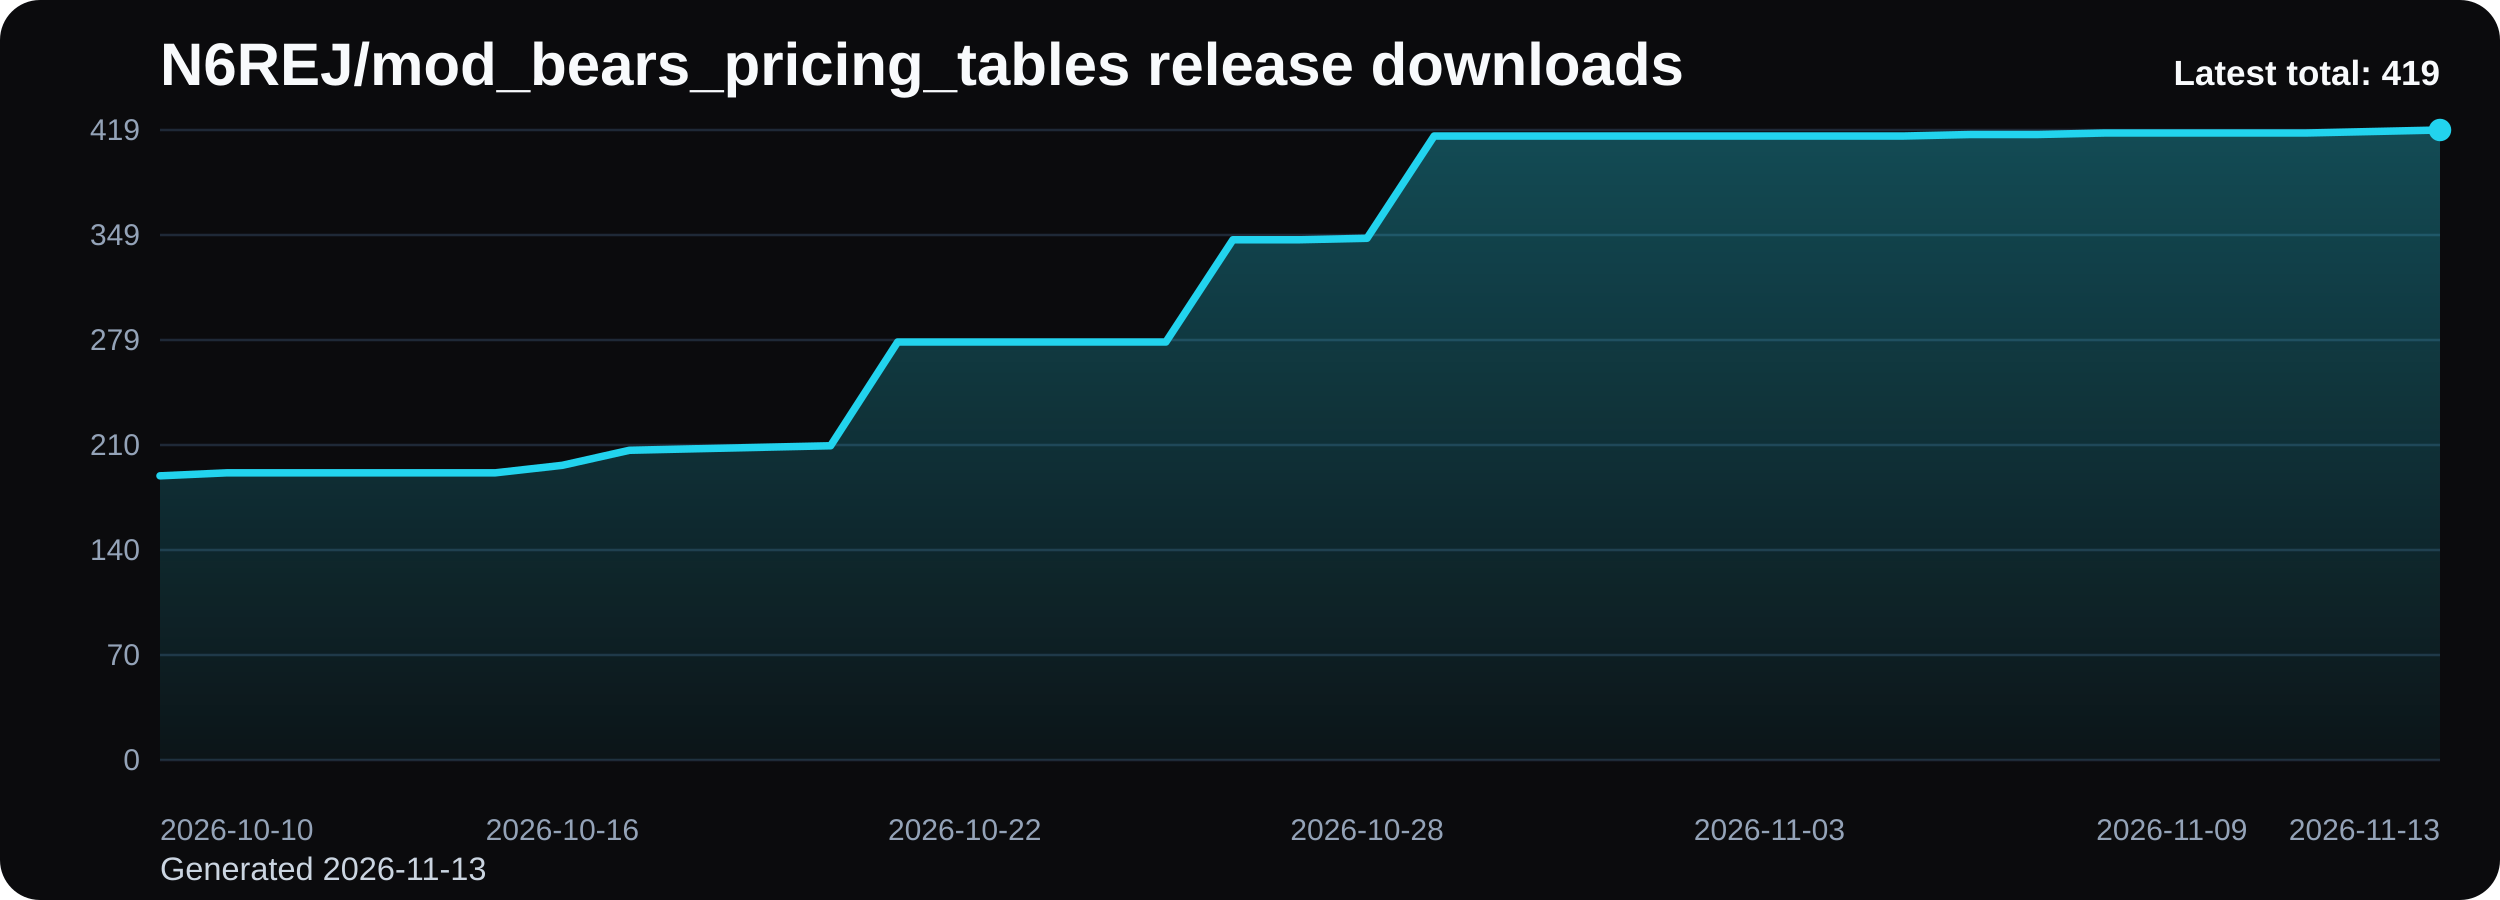
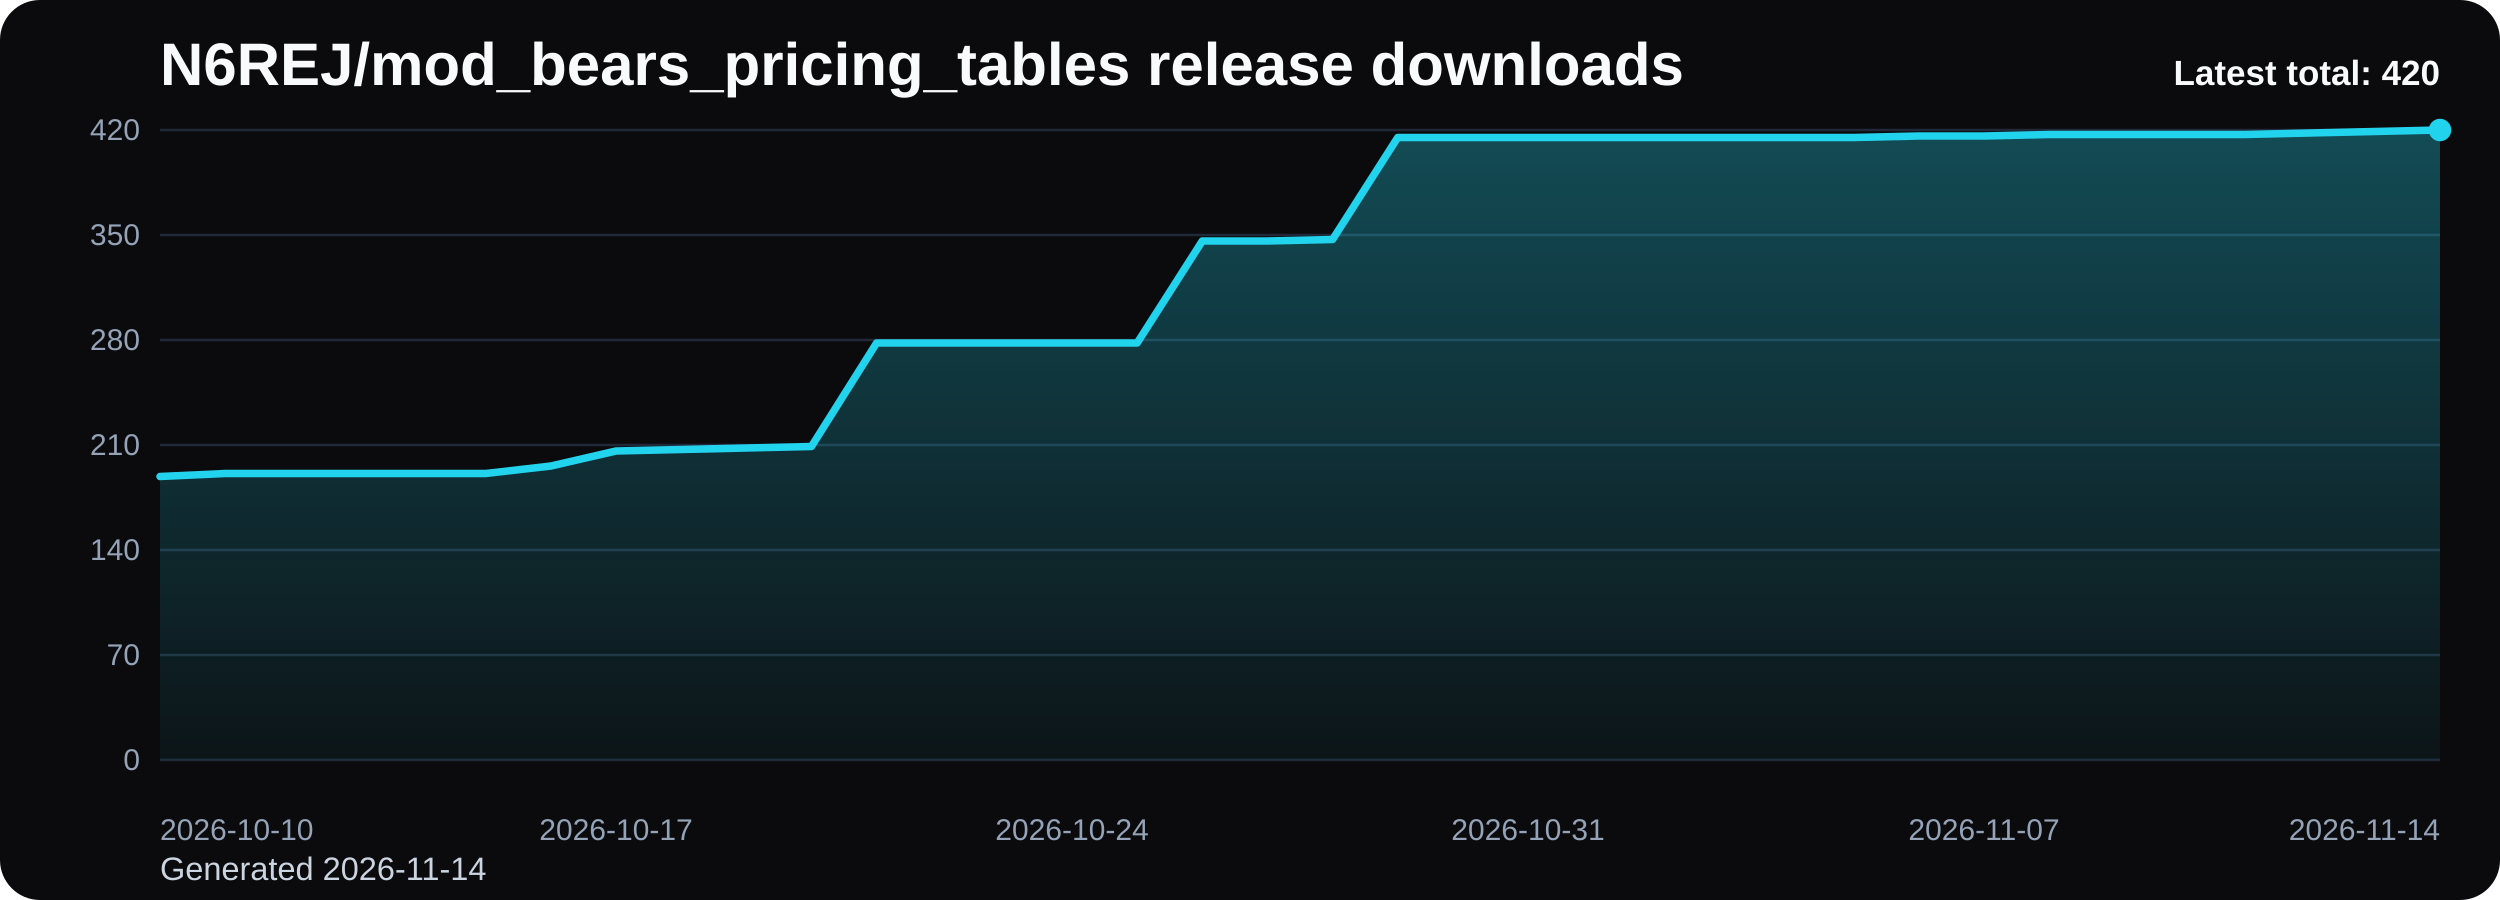
<svg xmlns="http://www.w3.org/2000/svg" viewBox="0 0 1000 360" role="img" aria-label="N6REJ/mod_bears_pricing_tables release downloads chart">
  <defs>
    <linearGradient id="fill-total-trend-black" x1="0" y1="0" x2="0" y2="1">
      <stop offset="0%" stop-color="#22d3ee" stop-opacity="0.32" />
      <stop offset="100%" stop-color="#22d3ee" stop-opacity="0.05" />
    </linearGradient>
    <style>
      .bg { fill: #0b0b0d; }
      .title { font: 700 24px Arial, sans-serif; fill: #f8fafc; }
      .sub { font: 400 13px Arial, sans-serif; fill: #cbd5e1; }
      .grid { stroke: #1f2937; stroke-width: 1; }
      .axis { font: 400 12px Arial, sans-serif; fill: #94a3b8; }
      .line { fill: none; stroke: #22d3ee; stroke-width: 3; stroke-linecap: round; stroke-linejoin: round; }
      .dot { fill: #22d3ee; }
      .value { font: 600 11px Arial, sans-serif; fill: #cbd5e1; }
      .latest { font: 700 14px Arial, sans-serif; fill: #f8fafc; }
    </style>
  </defs>
  <rect class="bg" x="0" y="0" width="1000" height="360" rx="16" />
  <text class="title" x="64" y="34">N6REJ/mod_bears_pricing_tables release downloads</text>
-   <text class="sub" x="64" y="352">Generated 2026-11-13</text>
+   <text class="sub" x="64" y="352">Generated 2026-11-14</text>
  <line x1="64" y1="52.00" x2="976" y2="52.00" class="grid" />
-   <text x="56" y="56.00" text-anchor="end" class="axis">419</text>
+   <text x="56" y="56.00" text-anchor="end" class="axis">420</text>
  <line x1="64" y1="94.00" x2="976" y2="94.00" class="grid" />
-   <text x="56" y="98.00" text-anchor="end" class="axis">349</text>
+   <text x="56" y="98.00" text-anchor="end" class="axis">350</text>
  <line x1="64" y1="136.00" x2="976" y2="136.00" class="grid" />
-   <text x="56" y="140.00" text-anchor="end" class="axis">279</text>
+   <text x="56" y="140.00" text-anchor="end" class="axis">280</text>
  <line x1="64" y1="178.00" x2="976" y2="178.00" class="grid" />
  <text x="56" y="182.00" text-anchor="end" class="axis">210</text>
  <line x1="64" y1="220.00" x2="976" y2="220.00" class="grid" />
  <text x="56" y="224.00" text-anchor="end" class="axis">140</text>
  <line x1="64" y1="262.00" x2="976" y2="262.00" class="grid" />
  <text x="56" y="266.00" text-anchor="end" class="axis">70</text>
  <line x1="64" y1="304.00" x2="976" y2="304.00" class="grid" />
  <text x="56" y="308.00" text-anchor="end" class="axis">0</text>
-   <path d="M 64.00 304 L 64.00 190.33 L 90.82 189.13 L 117.65 189.13 L 144.47 189.13 L 171.29 189.13 L 198.12 189.13 L 224.94 186.12 L 251.76 180.11 L 278.59 179.50 L 305.41 178.90 L 332.24 178.30 L 359.06 136.80 L 385.88 136.80 L 412.71 136.80 L 439.53 136.80 L 466.35 136.80 L 493.18 95.90 L 520.00 95.90 L 546.82 95.30 L 573.65 54.41 L 600.47 54.41 L 627.29 54.41 L 654.12 54.41 L 680.94 54.41 L 707.76 54.41 L 734.59 54.41 L 761.41 54.41 L 788.24 53.80 L 815.06 53.80 L 841.88 53.20 L 868.71 53.20 L 895.53 53.20 L 922.35 53.20 L 949.18 52.60 L 976.00 52.00 L 976.00 304 Z" fill="url(#fill-total-trend-black)" />
-   <polyline class="line" points="64.00,190.33 90.82,189.13 117.65,189.13 144.47,189.13 171.29,189.13 198.12,189.13 224.94,186.12 251.76,180.11 278.59,179.50 305.41,178.90 332.24,178.30 359.06,136.80 385.88,136.80 412.71,136.80 439.53,136.80 466.35,136.80 493.18,95.90 520.00,95.90 546.82,95.30 573.65,54.41 600.47,54.41 627.29,54.41 654.12,54.41 680.94,54.41 707.76,54.41 734.59,54.41 761.41,54.41 788.24,53.80 815.06,53.80 841.88,53.20 868.71,53.20 895.53,53.20 922.35,53.20 949.18,52.60 976.00,52.00" />
+   <path d="M 64.00 304 L 64.00 190.60 L 90.06 189.40 L 116.11 189.40 L 142.17 189.40 L 168.23 189.40 L 194.29 189.40 L 220.34 186.40 L 246.40 180.40 L 272.46 179.80 L 298.51 179.20 L 324.57 178.60 L 350.63 137.20 L 376.69 137.20 L 402.74 137.20 L 428.80 137.20 L 454.86 137.20 L 480.91 96.40 L 506.97 96.40 L 533.03 95.80 L 559.09 55.00 L 585.14 55.00 L 611.20 55.00 L 637.26 55.00 L 663.31 55.00 L 689.37 55.00 L 715.43 55.00 L 741.49 55.00 L 767.54 54.40 L 793.60 54.40 L 819.66 53.80 L 845.71 53.80 L 871.77 53.80 L 897.83 53.80 L 923.89 53.20 L 949.94 52.60 L 976.00 52.00 L 976.00 304 Z" fill="url(#fill-total-trend-black)" />
+   <polyline class="line" points="64.00,190.60 90.06,189.40 116.11,189.40 142.17,189.40 168.23,189.40 194.29,189.40 220.34,186.40 246.40,180.40 272.46,179.80 298.51,179.20 324.57,178.60 350.63,137.20 376.69,137.20 402.74,137.20 428.80,137.20 454.86,137.20 480.91,96.40 506.97,96.40 533.03,95.80 559.09,55.00 585.14,55.00 611.20,55.00 637.26,55.00 663.31,55.00 689.37,55.00 715.43,55.00 741.49,55.00 767.54,54.40 793.60,54.40 819.66,53.80 845.71,53.80 871.77,53.80 897.83,53.80 923.89,53.20 949.94,52.60 976.00,52.00" />
  <circle class="dot" cx="976.00" cy="52.00" r="4.5" />
  <text class="axis" x="64.00" y="336" text-anchor="start">2026-10-10</text>
-   <text class="axis" x="224.94" y="336" text-anchor="middle">2026-10-16</text>
-   <text class="axis" x="385.88" y="336" text-anchor="middle">2026-10-22</text>
-   <text class="axis" x="546.82" y="336" text-anchor="middle">2026-10-28</text>
-   <text class="axis" x="707.76" y="336" text-anchor="middle">2026-11-03</text>
-   <text class="axis" x="868.71" y="336" text-anchor="middle">2026-11-09</text>
-   <text class="axis" x="976.00" y="336" text-anchor="end">2026-11-13</text>
-   <text class="latest" x="976" y="34" text-anchor="end">Latest total: 419</text>
+   <text class="axis" x="246.40" y="336" text-anchor="middle">2026-10-17</text>
+   <text class="axis" x="428.80" y="336" text-anchor="middle">2026-10-24</text>
+   <text class="axis" x="611.20" y="336" text-anchor="middle">2026-10-31</text>
+   <text class="axis" x="793.60" y="336" text-anchor="middle">2026-11-07</text>
+   <text class="axis" x="976.00" y="336" text-anchor="end">2026-11-14</text>
+   <text class="latest" x="976" y="34" text-anchor="end">Latest total: 420</text>
</svg>
